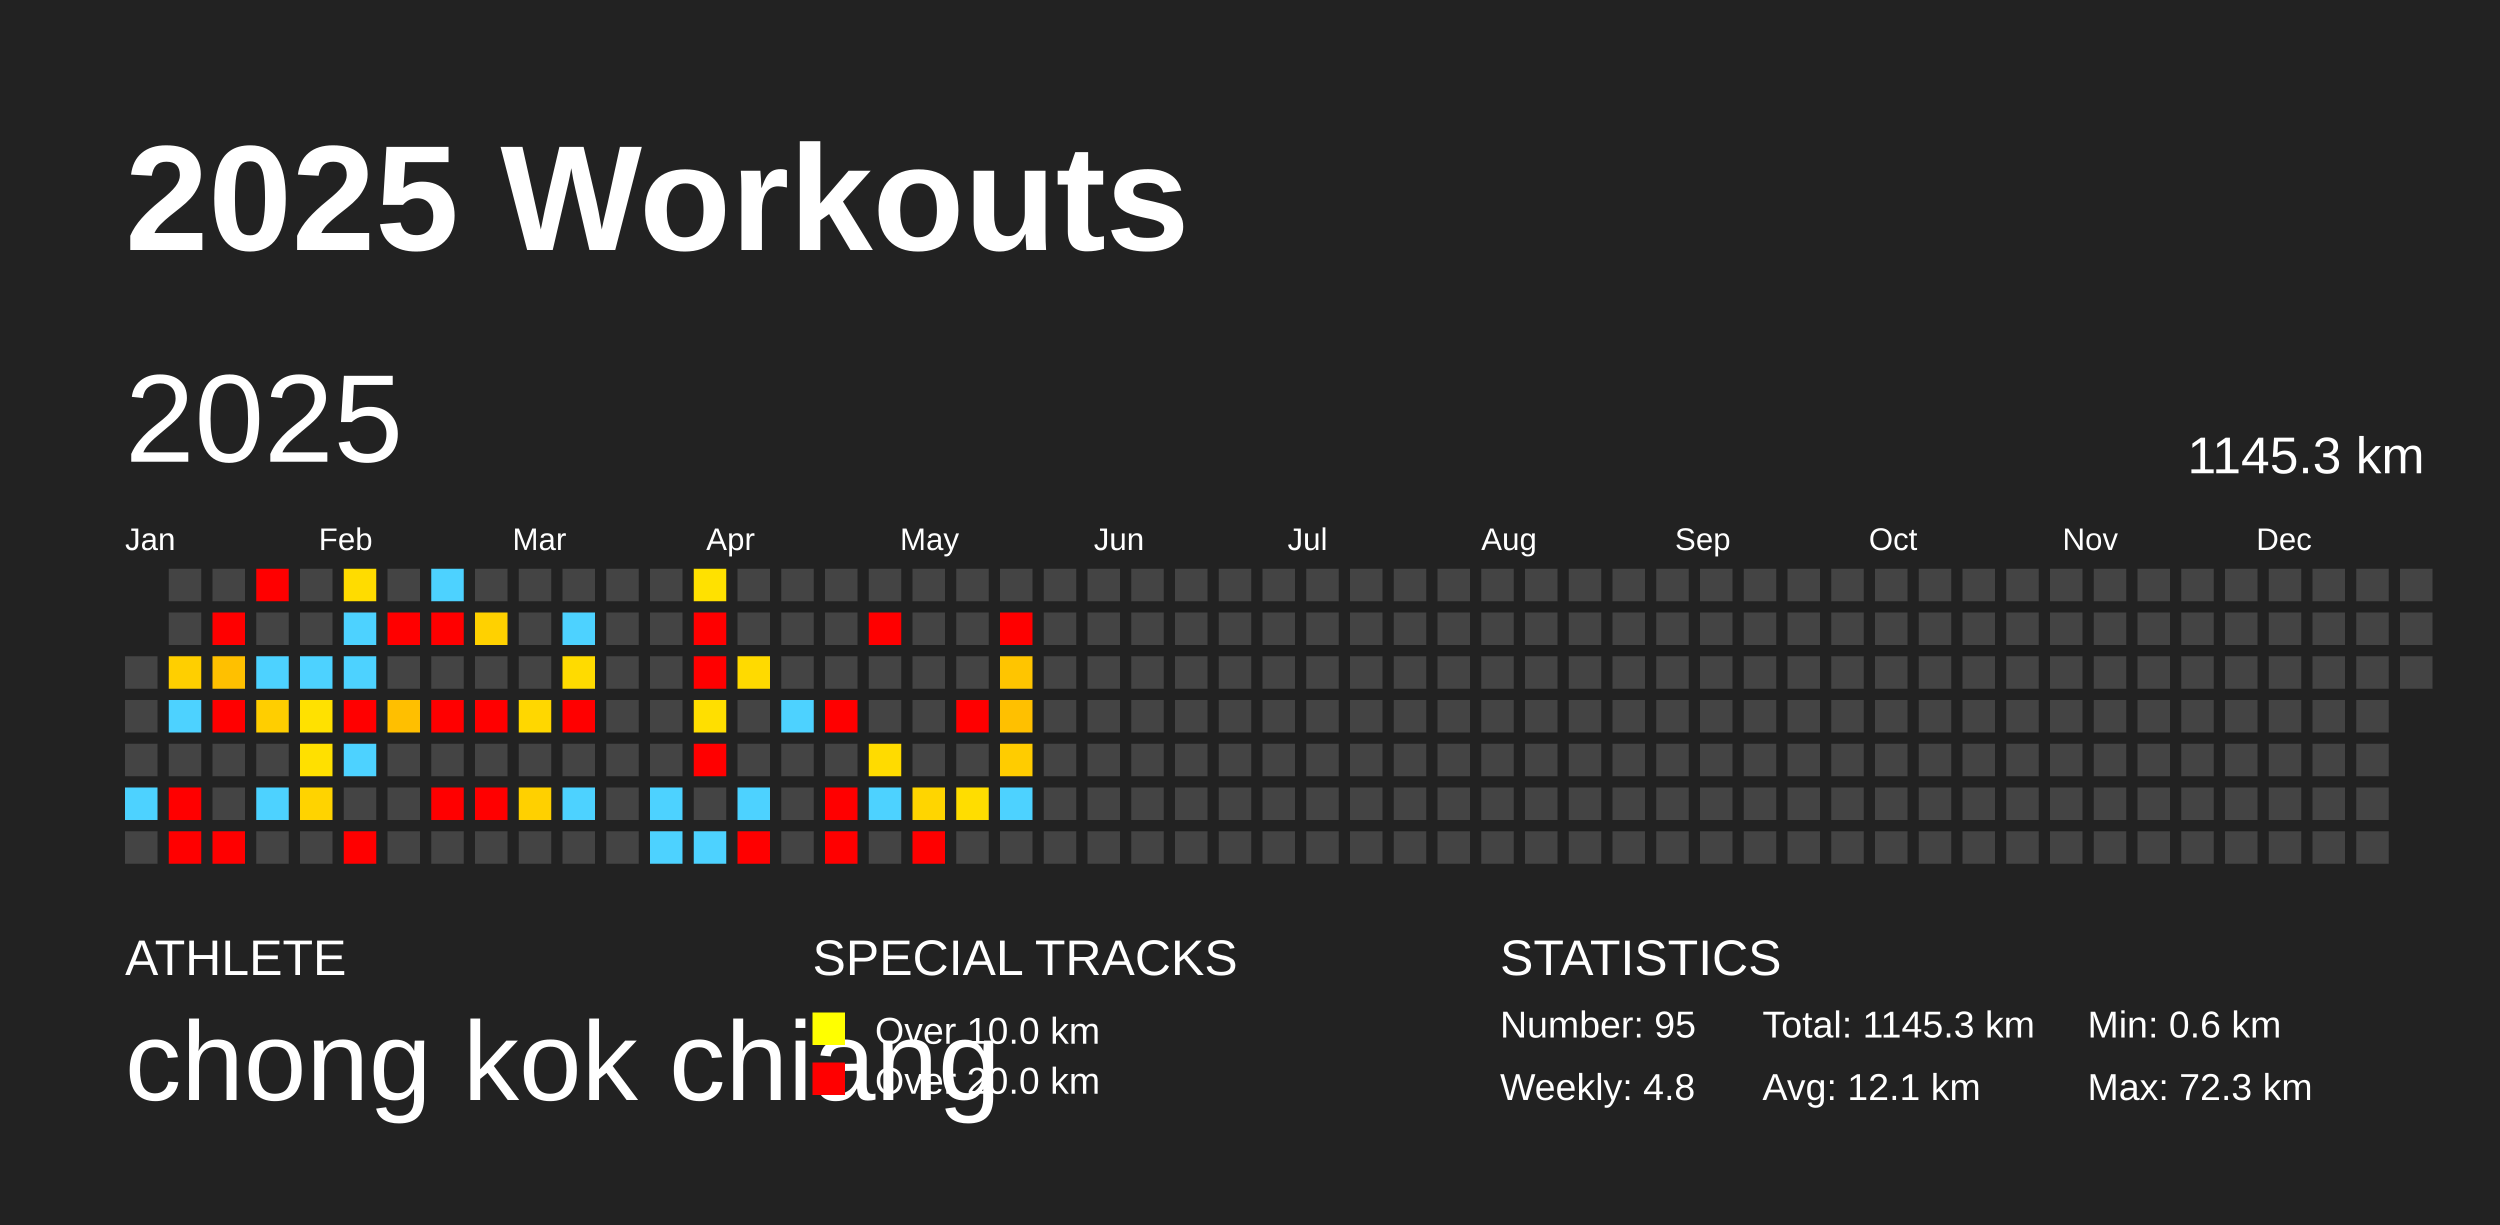
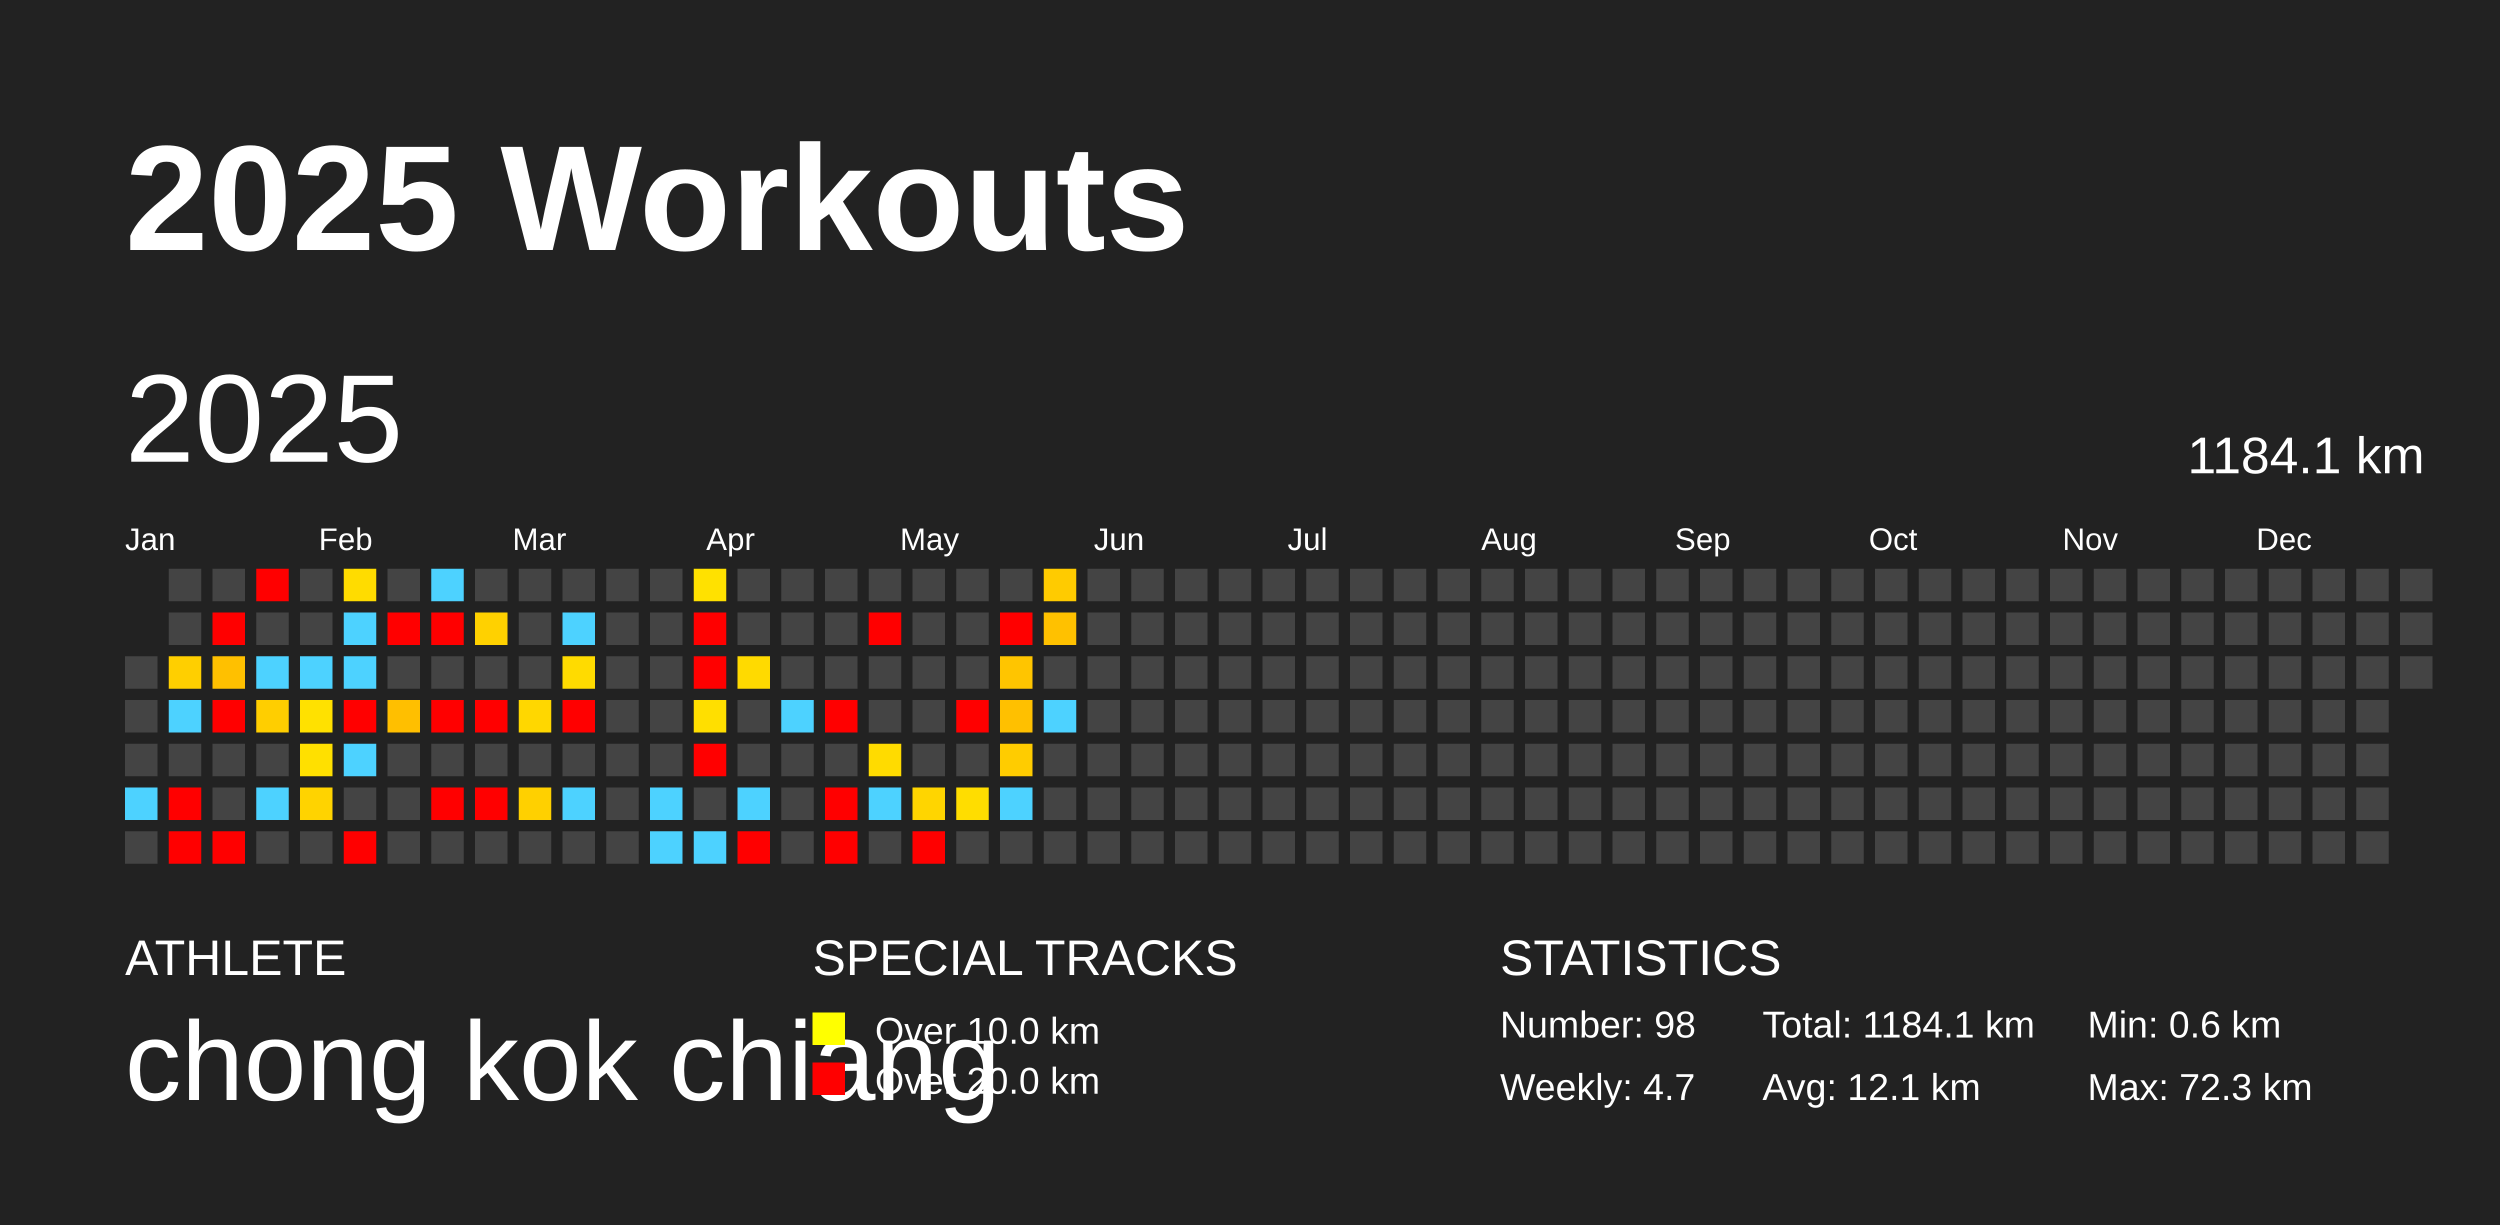
<svg xmlns="http://www.w3.org/2000/svg" baseProfile="full" height="98mm" version="1.1" viewBox="0,0,200,98" width="200mm">
  <defs />
  <rect fill="#222222" height="98" width="200" x="0" y="0" />
  <text fill="#FFFFFF" style="font-size:12px; font-family:Arial; font-weight:bold;" x="10" y="20">2025 Workouts</text>
  <text fill="#FFFFFF" style="font-size:4px; font-family:Arial" x="10" y="78">ATHLETE</text>
  <text fill="#FFFFFF" style="font-size:9px; font-family:Arial" x="10" y="88">chong kok chiang</text>
  <text fill="#FFFFFF" style="font-size:4px; font-family:Arial" x="65" y="78">SPECIAL TRACKS</text>
  <rect fill="yellow" height="2.6" width="2.6" x="65" y="81" />
  <text fill="#FFFFFF" style="font-size:3px; font-family:Arial" x="70" y="83.5">Over 10.0 km</text>
  <rect fill="red" height="2.6" width="2.6" x="65" y="85" />
  <text fill="#FFFFFF" style="font-size:3px; font-family:Arial" x="70" y="87.5">Over 20.0 km</text>
  <text fill="#FFFFFF" style="font-size:4px; font-family:Arial" x="120" y="78">STATISTICS</text>
-   <text fill="#FFFFFF" style="font-size:3px; font-family:Arial" x="120" y="83">Number: 95</text>
-   <text fill="#FFFFFF" style="font-size:3px; font-family:Arial" x="120" y="88">Weekly: 4.8</text>
-   <text fill="#FFFFFF" style="font-size:3px; font-family:Arial" x="141" y="83">Total: 1145.3 km</text>
+   <text fill="#FFFFFF" style="font-size:3px; font-family:Arial" x="120" y="83">Number: 98</text>
+   <text fill="#FFFFFF" style="font-size:3px; font-family:Arial" x="120" y="88">Weekly: 4.7</text>
+   <text fill="#FFFFFF" style="font-size:3px; font-family:Arial" x="141" y="83">Total: 1184.1 km</text>
  <text fill="#FFFFFF" style="font-size:3px; font-family:Arial" x="141" y="88">Avg: 12.1 km</text>
  <text fill="#FFFFFF" style="font-size:3px; font-family:Arial" x="167" y="83">Min: 0.6 km</text>
  <text fill="#FFFFFF" style="font-size:3px; font-family:Arial" x="167" y="88">Max: 72.3 km</text>
  <text dominant-baseline="hanging" fill="#FFFFFF" style="font-size:10.0px; font-family:Arial;" x="10" y="30">2025</text>
-   <text dominant-baseline="hanging" fill="#FFFFFF" style="font-size:4.125px; font-family:Arial;" x="175" y="35">1145.3 km</text>
+   <text dominant-baseline="hanging" fill="#FFFFFF" style="font-size:4.125px; font-family:Arial;" x="175" y="35">1184.1 km</text>
  <text fill="#FFFFFF" style="font-size:2.5px; font-family:Arial" x="10.0" y="44">Jan</text>
  <text fill="#FFFFFF" style="font-size:2.5px; font-family:Arial" x="25.5" y="44">Feb</text>
  <text fill="#FFFFFF" style="font-size:2.5px; font-family:Arial" x="41.0" y="44">Mar</text>
  <text fill="#FFFFFF" style="font-size:2.5px; font-family:Arial" x="56.5" y="44">Apr</text>
  <text fill="#FFFFFF" style="font-size:2.5px; font-family:Arial" x="72.0" y="44">May</text>
  <text fill="#FFFFFF" style="font-size:2.5px; font-family:Arial" x="87.5" y="44">Jun</text>
  <text fill="#FFFFFF" style="font-size:2.5px; font-family:Arial" x="103.0" y="44">Jul</text>
  <text fill="#FFFFFF" style="font-size:2.5px; font-family:Arial" x="118.5" y="44">Aug</text>
  <text fill="#FFFFFF" style="font-size:2.5px; font-family:Arial" x="134.0" y="44">Sep</text>
  <text fill="#FFFFFF" style="font-size:2.5px; font-family:Arial" x="149.5" y="44">Oct</text>
  <text fill="#FFFFFF" style="font-size:2.5px; font-family:Arial" x="165.0" y="44">Nov</text>
  <text fill="#FFFFFF" style="font-size:2.5px; font-family:Arial" x="180.5" y="44">Dec</text>
  <rect fill="#444444" height="2.6" width="2.6" x="10.0" y="52.5" />
  <rect fill="#444444" height="2.6" width="2.6" x="10.0" y="56.0" />
  <rect fill="#444444" height="2.6" width="2.6" x="10.0" y="59.5" />
  <rect fill="#4dd2ff" height="2.6" width="2.6" x="10.0" y="63.0" />
  <rect fill="#444444" height="2.6" width="2.6" x="10.0" y="66.5" />
  <rect fill="#444444" height="2.6" width="2.6" x="13.5" y="45.5" />
  <rect fill="#444444" height="2.6" width="2.6" x="13.5" y="49.0" />
  <rect fill="#ffcf00" height="2.6" width="2.6" x="13.5" y="52.5" />
  <rect fill="#4dd2ff" height="2.6" width="2.6" x="13.5" y="56.0" />
  <rect fill="#444444" height="2.6" width="2.6" x="13.5" y="59.5" />
  <rect fill="red" height="2.6" width="2.6" x="13.5" y="63.0" />
  <rect fill="red" height="2.6" width="2.6" x="13.5" y="66.5" />
  <rect fill="#444444" height="2.6" width="2.6" x="17.0" y="45.5" />
  <rect fill="red" height="2.6" width="2.6" x="17.0" y="49.0" />
  <rect fill="#ffc000" height="2.6" width="2.6" x="17.0" y="52.5" />
  <rect fill="red" height="2.6" width="2.6" x="17.0" y="56.0" />
  <rect fill="#444444" height="2.6" width="2.6" x="17.0" y="59.5" />
  <rect fill="#444444" height="2.6" width="2.6" x="17.0" y="63.0" />
  <rect fill="red" height="2.6" width="2.6" x="17.0" y="66.5" />
  <rect fill="red" height="2.6" width="2.6" x="20.5" y="45.5" />
  <rect fill="#444444" height="2.6" width="2.6" x="20.5" y="49.0" />
  <rect fill="#4dd2ff" height="2.6" width="2.6" x="20.5" y="52.5" />
  <rect fill="#ffce00" height="2.6" width="2.6" x="20.5" y="56.0" />
  <rect fill="#444444" height="2.6" width="2.6" x="20.5" y="59.5" />
  <rect fill="#4dd2ff" height="2.6" width="2.6" x="20.5" y="63.0" />
  <rect fill="#444444" height="2.6" width="2.6" x="20.5" y="66.5" />
  <rect fill="#444444" height="2.6" width="2.6" x="24.0" y="45.5" />
  <rect fill="#444444" height="2.6" width="2.6" x="24.0" y="49.0" />
  <rect fill="#4dd2ff" height="2.6" width="2.6" x="24.0" y="52.5" />
  <rect fill="#ffe100" height="2.6" width="2.6" x="24.0" y="56.0" />
  <rect fill="#ffe000" height="2.6" width="2.6" x="24.0" y="59.5" />
  <rect fill="#ffd300" height="2.6" width="2.6" x="24.0" y="63.0" />
  <rect fill="#444444" height="2.6" width="2.6" x="24.0" y="66.5" />
  <rect fill="#ffdc00" height="2.6" width="2.6" x="27.5" y="45.5" />
  <rect fill="#4dd2ff" height="2.6" width="2.6" x="27.5" y="49.0" />
  <rect fill="#4dd2ff" height="2.6" width="2.6" x="27.5" y="52.5" />
  <rect fill="red" height="2.6" width="2.6" x="27.5" y="56.0" />
  <rect fill="#4dd2ff" height="2.6" width="2.6" x="27.5" y="59.5" />
  <rect fill="#444444" height="2.6" width="2.6" x="27.5" y="63.0" />
  <rect fill="red" height="2.6" width="2.6" x="27.5" y="66.5" />
  <rect fill="#444444" height="2.6" width="2.6" x="31.0" y="45.5" />
  <rect fill="red" height="2.6" width="2.6" x="31.0" y="49.0" />
  <rect fill="#444444" height="2.6" width="2.6" x="31.0" y="52.5" />
  <rect fill="#ffbf00" height="2.6" width="2.6" x="31.0" y="56.0" />
  <rect fill="#444444" height="2.6" width="2.6" x="31.0" y="59.5" />
  <rect fill="#444444" height="2.6" width="2.6" x="31.0" y="63.0" />
  <rect fill="#444444" height="2.6" width="2.6" x="31.0" y="66.5" />
  <rect fill="#4dd2ff" height="2.6" width="2.6" x="34.5" y="45.5" />
  <rect fill="red" height="2.6" width="2.6" x="34.5" y="49.0" />
  <rect fill="#444444" height="2.6" width="2.6" x="34.5" y="52.5" />
  <rect fill="red" height="2.6" width="2.6" x="34.5" y="56.0" />
  <rect fill="#444444" height="2.6" width="2.6" x="34.5" y="59.5" />
  <rect fill="red" height="2.6" width="2.6" x="34.5" y="63.0" />
  <rect fill="#444444" height="2.6" width="2.6" x="34.5" y="66.5" />
  <rect fill="#444444" height="2.6" width="2.6" x="38.0" y="45.5" />
  <rect fill="#ffd100" height="2.6" width="2.6" x="38.0" y="49.0" />
  <rect fill="#444444" height="2.6" width="2.6" x="38.0" y="52.5" />
  <rect fill="red" height="2.6" width="2.6" x="38.0" y="56.0" />
  <rect fill="#444444" height="2.6" width="2.6" x="38.0" y="59.5" />
  <rect fill="red" height="2.6" width="2.6" x="38.0" y="63.0" />
  <rect fill="#444444" height="2.6" width="2.6" x="38.0" y="66.5" />
  <rect fill="#444444" height="2.6" width="2.6" x="41.5" y="45.5" />
  <rect fill="#444444" height="2.6" width="2.6" x="41.5" y="49.0" />
  <rect fill="#444444" height="2.6" width="2.6" x="41.5" y="52.5" />
  <rect fill="#ffd700" height="2.6" width="2.6" x="41.5" y="56.0" />
  <rect fill="#444444" height="2.6" width="2.6" x="41.5" y="59.5" />
  <rect fill="#ffd000" height="2.6" width="2.6" x="41.5" y="63.0" />
  <rect fill="#444444" height="2.6" width="2.6" x="41.5" y="66.5" />
  <rect fill="#444444" height="2.6" width="2.6" x="45.0" y="45.5" />
  <rect fill="#4dd2ff" height="2.6" width="2.6" x="45.0" y="49.0" />
  <rect fill="#ffdb00" height="2.6" width="2.6" x="45.0" y="52.5" />
  <rect fill="red" height="2.6" width="2.6" x="45.0" y="56.0" />
  <rect fill="#444444" height="2.6" width="2.6" x="45.0" y="59.5" />
  <rect fill="#4dd2ff" height="2.6" width="2.6" x="45.0" y="63.0" />
  <rect fill="#444444" height="2.6" width="2.6" x="45.0" y="66.5" />
  <rect fill="#444444" height="2.6" width="2.6" x="48.5" y="45.5" />
  <rect fill="#444444" height="2.6" width="2.6" x="48.5" y="49.0" />
  <rect fill="#444444" height="2.6" width="2.6" x="48.5" y="52.5" />
  <rect fill="#444444" height="2.6" width="2.6" x="48.5" y="56.0" />
  <rect fill="#444444" height="2.6" width="2.6" x="48.5" y="59.5" />
  <rect fill="#444444" height="2.6" width="2.6" x="48.5" y="63.0" />
  <rect fill="#444444" height="2.6" width="2.6" x="48.5" y="66.5" />
  <rect fill="#444444" height="2.6" width="2.6" x="52.0" y="45.5" />
  <rect fill="#444444" height="2.6" width="2.6" x="52.0" y="49.0" />
  <rect fill="#444444" height="2.6" width="2.6" x="52.0" y="52.5" />
  <rect fill="#444444" height="2.6" width="2.6" x="52.0" y="56.0" />
  <rect fill="#444444" height="2.6" width="2.6" x="52.0" y="59.5" />
  <rect fill="#4dd2ff" height="2.6" width="2.6" x="52.0" y="63.0" />
  <rect fill="#4dd2ff" height="2.6" width="2.6" x="52.0" y="66.5" />
  <rect fill="#ffe100" height="2.6" width="2.6" x="55.5" y="45.5" />
  <rect fill="red" height="2.6" width="2.6" x="55.5" y="49.0" />
  <rect fill="red" height="2.6" width="2.6" x="55.5" y="52.5" />
  <rect fill="#ffdf00" height="2.6" width="2.6" x="55.5" y="56.0" />
  <rect fill="red" height="2.6" width="2.6" x="55.5" y="59.5" />
  <rect fill="#444444" height="2.6" width="2.6" x="55.5" y="63.0" />
  <rect fill="#4dd2ff" height="2.6" width="2.6" x="55.5" y="66.5" />
  <rect fill="#444444" height="2.6" width="2.6" x="59.0" y="45.5" />
  <rect fill="#444444" height="2.6" width="2.6" x="59.0" y="49.0" />
  <rect fill="#ffda00" height="2.6" width="2.6" x="59.0" y="52.5" />
  <rect fill="#444444" height="2.6" width="2.6" x="59.0" y="56.0" />
  <rect fill="#444444" height="2.6" width="2.6" x="59.0" y="59.5" />
  <rect fill="#4dd2ff" height="2.6" width="2.6" x="59.0" y="63.0" />
  <rect fill="red" height="2.6" width="2.6" x="59.0" y="66.5" />
  <rect fill="#444444" height="2.6" width="2.6" x="62.5" y="45.5" />
  <rect fill="#444444" height="2.6" width="2.6" x="62.5" y="49.0" />
  <rect fill="#444444" height="2.6" width="2.6" x="62.5" y="52.5" />
  <rect fill="#4dd2ff" height="2.6" width="2.6" x="62.5" y="56.0" />
  <rect fill="#444444" height="2.6" width="2.6" x="62.5" y="59.5" />
  <rect fill="#444444" height="2.6" width="2.6" x="62.5" y="63.0" />
  <rect fill="#444444" height="2.6" width="2.6" x="62.5" y="66.5" />
  <rect fill="#444444" height="2.6" width="2.6" x="66.0" y="45.5" />
  <rect fill="#444444" height="2.6" width="2.6" x="66.0" y="49.0" />
  <rect fill="#444444" height="2.6" width="2.6" x="66.0" y="52.5" />
  <rect fill="red" height="2.6" width="2.6" x="66.0" y="56.0" />
  <rect fill="#444444" height="2.6" width="2.6" x="66.0" y="59.5" />
  <rect fill="red" height="2.6" width="2.6" x="66.0" y="63.0" />
  <rect fill="red" height="2.6" width="2.6" x="66.0" y="66.5" />
  <rect fill="#444444" height="2.6" width="2.6" x="69.5" y="45.5" />
  <rect fill="red" height="2.6" width="2.6" x="69.5" y="49.0" />
  <rect fill="#444444" height="2.6" width="2.6" x="69.5" y="52.5" />
  <rect fill="#444444" height="2.6" width="2.6" x="69.5" y="56.0" />
  <rect fill="#ffdb00" height="2.6" width="2.6" x="69.5" y="59.5" />
  <rect fill="#4dd2ff" height="2.6" width="2.6" x="69.5" y="63.0" />
  <rect fill="#444444" height="2.6" width="2.6" x="69.5" y="66.5" />
  <rect fill="#444444" height="2.6" width="2.6" x="73.0" y="45.5" />
  <rect fill="#444444" height="2.6" width="2.6" x="73.0" y="49.0" />
  <rect fill="#444444" height="2.6" width="2.6" x="73.0" y="52.5" />
  <rect fill="#444444" height="2.6" width="2.6" x="73.0" y="56.0" />
  <rect fill="#444444" height="2.6" width="2.6" x="73.0" y="59.5" />
  <rect fill="#ffd500" height="2.6" width="2.6" x="73.0" y="63.0" />
  <rect fill="red" height="2.6" width="2.6" x="73.0" y="66.5" />
  <rect fill="#444444" height="2.6" width="2.6" x="76.5" y="45.5" />
  <rect fill="#444444" height="2.6" width="2.6" x="76.5" y="49.0" />
  <rect fill="#444444" height="2.6" width="2.6" x="76.5" y="52.5" />
  <rect fill="red" height="2.6" width="2.6" x="76.5" y="56.0" />
  <rect fill="#444444" height="2.6" width="2.6" x="76.5" y="59.5" />
  <rect fill="#ffdd00" height="2.6" width="2.6" x="76.5" y="63.0" />
  <rect fill="#444444" height="2.6" width="2.6" x="76.5" y="66.5" />
  <rect fill="#444444" height="2.6" width="2.6" x="80.0" y="45.5" />
  <rect fill="red" height="2.6" width="2.6" x="80.0" y="49.0" />
  <rect fill="#ffc500" height="2.6" width="2.6" x="80.0" y="52.5" />
  <rect fill="#ffc000" height="2.6" width="2.6" x="80.0" y="56.0" />
  <rect fill="#ffcc00" height="2.6" width="2.6" x="80.0" y="59.5" />
  <rect fill="#4dd2ff" height="2.6" width="2.6" x="80.0" y="63.0" />
  <rect fill="#444444" height="2.6" width="2.6" x="80.0" y="66.5" />
-   <rect fill="#444444" height="2.6" width="2.6" x="83.5" y="45.5" />
-   <rect fill="#444444" height="2.6" width="2.6" x="83.5" y="49.0" />
+   <rect fill="#ffcb00" height="2.6" width="2.6" x="83.5" y="45.5" />
+   <rect fill="#ffc100" height="2.6" width="2.6" x="83.5" y="49.0" />
  <rect fill="#444444" height="2.6" width="2.6" x="83.5" y="52.5" />
-   <rect fill="#444444" height="2.6" width="2.6" x="83.5" y="56.0" />
+   <rect fill="#4dd2ff" height="2.6" width="2.6" x="83.5" y="56.0" />
  <rect fill="#444444" height="2.6" width="2.6" x="83.5" y="59.5" />
  <rect fill="#444444" height="2.6" width="2.6" x="83.5" y="63.0" />
  <rect fill="#444444" height="2.6" width="2.6" x="83.5" y="66.5" />
  <rect fill="#444444" height="2.6" width="2.6" x="87.0" y="45.5" />
  <rect fill="#444444" height="2.6" width="2.6" x="87.0" y="49.0" />
  <rect fill="#444444" height="2.6" width="2.6" x="87.0" y="52.5" />
  <rect fill="#444444" height="2.6" width="2.6" x="87.0" y="56.0" />
  <rect fill="#444444" height="2.6" width="2.6" x="87.0" y="59.5" />
  <rect fill="#444444" height="2.6" width="2.6" x="87.0" y="63.0" />
  <rect fill="#444444" height="2.6" width="2.6" x="87.0" y="66.5" />
  <rect fill="#444444" height="2.6" width="2.6" x="90.5" y="45.5" />
  <rect fill="#444444" height="2.6" width="2.6" x="90.5" y="49.0" />
  <rect fill="#444444" height="2.6" width="2.6" x="90.5" y="52.5" />
  <rect fill="#444444" height="2.6" width="2.6" x="90.5" y="56.0" />
  <rect fill="#444444" height="2.6" width="2.6" x="90.5" y="59.5" />
  <rect fill="#444444" height="2.6" width="2.6" x="90.5" y="63.0" />
  <rect fill="#444444" height="2.6" width="2.6" x="90.5" y="66.5" />
  <rect fill="#444444" height="2.6" width="2.6" x="94.0" y="45.5" />
  <rect fill="#444444" height="2.6" width="2.6" x="94.0" y="49.0" />
  <rect fill="#444444" height="2.6" width="2.6" x="94.0" y="52.5" />
  <rect fill="#444444" height="2.6" width="2.6" x="94.0" y="56.0" />
  <rect fill="#444444" height="2.6" width="2.6" x="94.0" y="59.5" />
  <rect fill="#444444" height="2.6" width="2.6" x="94.0" y="63.0" />
  <rect fill="#444444" height="2.6" width="2.6" x="94.0" y="66.5" />
  <rect fill="#444444" height="2.6" width="2.6" x="97.5" y="45.5" />
  <rect fill="#444444" height="2.6" width="2.6" x="97.5" y="49.0" />
  <rect fill="#444444" height="2.6" width="2.6" x="97.5" y="52.5" />
  <rect fill="#444444" height="2.6" width="2.6" x="97.5" y="56.0" />
  <rect fill="#444444" height="2.6" width="2.6" x="97.5" y="59.5" />
  <rect fill="#444444" height="2.6" width="2.6" x="97.5" y="63.0" />
  <rect fill="#444444" height="2.6" width="2.6" x="97.5" y="66.5" />
  <rect fill="#444444" height="2.6" width="2.6" x="101.0" y="45.5" />
  <rect fill="#444444" height="2.6" width="2.6" x="101.0" y="49.0" />
  <rect fill="#444444" height="2.6" width="2.6" x="101.0" y="52.5" />
  <rect fill="#444444" height="2.6" width="2.6" x="101.0" y="56.0" />
  <rect fill="#444444" height="2.6" width="2.6" x="101.0" y="59.5" />
  <rect fill="#444444" height="2.6" width="2.6" x="101.0" y="63.0" />
  <rect fill="#444444" height="2.6" width="2.6" x="101.0" y="66.5" />
  <rect fill="#444444" height="2.6" width="2.6" x="104.5" y="45.5" />
  <rect fill="#444444" height="2.6" width="2.6" x="104.5" y="49.0" />
  <rect fill="#444444" height="2.6" width="2.6" x="104.5" y="52.5" />
  <rect fill="#444444" height="2.6" width="2.6" x="104.5" y="56.0" />
  <rect fill="#444444" height="2.6" width="2.6" x="104.5" y="59.5" />
  <rect fill="#444444" height="2.6" width="2.6" x="104.5" y="63.0" />
  <rect fill="#444444" height="2.6" width="2.6" x="104.5" y="66.5" />
  <rect fill="#444444" height="2.6" width="2.6" x="108.0" y="45.5" />
  <rect fill="#444444" height="2.6" width="2.6" x="108.0" y="49.0" />
  <rect fill="#444444" height="2.6" width="2.6" x="108.0" y="52.5" />
  <rect fill="#444444" height="2.6" width="2.6" x="108.0" y="56.0" />
  <rect fill="#444444" height="2.6" width="2.6" x="108.0" y="59.5" />
  <rect fill="#444444" height="2.6" width="2.6" x="108.0" y="63.0" />
  <rect fill="#444444" height="2.6" width="2.6" x="108.0" y="66.5" />
  <rect fill="#444444" height="2.6" width="2.6" x="111.5" y="45.5" />
  <rect fill="#444444" height="2.6" width="2.6" x="111.5" y="49.0" />
  <rect fill="#444444" height="2.6" width="2.6" x="111.5" y="52.5" />
  <rect fill="#444444" height="2.6" width="2.6" x="111.5" y="56.0" />
  <rect fill="#444444" height="2.6" width="2.6" x="111.5" y="59.5" />
  <rect fill="#444444" height="2.6" width="2.6" x="111.5" y="63.0" />
  <rect fill="#444444" height="2.6" width="2.6" x="111.5" y="66.5" />
  <rect fill="#444444" height="2.6" width="2.6" x="115.0" y="45.5" />
  <rect fill="#444444" height="2.6" width="2.6" x="115.0" y="49.0" />
  <rect fill="#444444" height="2.6" width="2.6" x="115.0" y="52.5" />
  <rect fill="#444444" height="2.6" width="2.6" x="115.0" y="56.0" />
  <rect fill="#444444" height="2.6" width="2.6" x="115.0" y="59.5" />
  <rect fill="#444444" height="2.6" width="2.6" x="115.0" y="63.0" />
  <rect fill="#444444" height="2.6" width="2.6" x="115.0" y="66.5" />
  <rect fill="#444444" height="2.6" width="2.6" x="118.5" y="45.5" />
  <rect fill="#444444" height="2.6" width="2.6" x="118.5" y="49.0" />
  <rect fill="#444444" height="2.6" width="2.6" x="118.5" y="52.5" />
  <rect fill="#444444" height="2.6" width="2.6" x="118.5" y="56.0" />
  <rect fill="#444444" height="2.6" width="2.6" x="118.5" y="59.5" />
  <rect fill="#444444" height="2.6" width="2.6" x="118.5" y="63.0" />
  <rect fill="#444444" height="2.6" width="2.6" x="118.5" y="66.5" />
  <rect fill="#444444" height="2.6" width="2.6" x="122.0" y="45.5" />
  <rect fill="#444444" height="2.6" width="2.6" x="122.0" y="49.0" />
  <rect fill="#444444" height="2.6" width="2.6" x="122.0" y="52.5" />
  <rect fill="#444444" height="2.6" width="2.6" x="122.0" y="56.0" />
  <rect fill="#444444" height="2.6" width="2.6" x="122.0" y="59.5" />
  <rect fill="#444444" height="2.6" width="2.6" x="122.0" y="63.0" />
  <rect fill="#444444" height="2.6" width="2.6" x="122.0" y="66.5" />
  <rect fill="#444444" height="2.6" width="2.6" x="125.5" y="45.5" />
  <rect fill="#444444" height="2.6" width="2.6" x="125.5" y="49.0" />
  <rect fill="#444444" height="2.6" width="2.6" x="125.5" y="52.5" />
  <rect fill="#444444" height="2.6" width="2.6" x="125.5" y="56.0" />
  <rect fill="#444444" height="2.6" width="2.6" x="125.5" y="59.5" />
  <rect fill="#444444" height="2.6" width="2.6" x="125.5" y="63.0" />
  <rect fill="#444444" height="2.6" width="2.6" x="125.5" y="66.5" />
  <rect fill="#444444" height="2.6" width="2.6" x="129.0" y="45.5" />
  <rect fill="#444444" height="2.6" width="2.6" x="129.0" y="49.0" />
  <rect fill="#444444" height="2.6" width="2.6" x="129.0" y="52.5" />
  <rect fill="#444444" height="2.6" width="2.6" x="129.0" y="56.0" />
  <rect fill="#444444" height="2.6" width="2.6" x="129.0" y="59.5" />
  <rect fill="#444444" height="2.6" width="2.6" x="129.0" y="63.0" />
  <rect fill="#444444" height="2.6" width="2.6" x="129.0" y="66.5" />
  <rect fill="#444444" height="2.6" width="2.6" x="132.5" y="45.5" />
  <rect fill="#444444" height="2.6" width="2.6" x="132.5" y="49.0" />
  <rect fill="#444444" height="2.6" width="2.6" x="132.5" y="52.5" />
  <rect fill="#444444" height="2.6" width="2.6" x="132.5" y="56.0" />
  <rect fill="#444444" height="2.6" width="2.6" x="132.5" y="59.5" />
  <rect fill="#444444" height="2.6" width="2.6" x="132.5" y="63.0" />
  <rect fill="#444444" height="2.6" width="2.6" x="132.5" y="66.5" />
  <rect fill="#444444" height="2.6" width="2.6" x="136.0" y="45.5" />
  <rect fill="#444444" height="2.6" width="2.6" x="136.0" y="49.0" />
  <rect fill="#444444" height="2.6" width="2.6" x="136.0" y="52.5" />
  <rect fill="#444444" height="2.6" width="2.6" x="136.0" y="56.0" />
  <rect fill="#444444" height="2.6" width="2.6" x="136.0" y="59.5" />
  <rect fill="#444444" height="2.6" width="2.6" x="136.0" y="63.0" />
  <rect fill="#444444" height="2.6" width="2.6" x="136.0" y="66.5" />
  <rect fill="#444444" height="2.6" width="2.6" x="139.5" y="45.5" />
  <rect fill="#444444" height="2.6" width="2.6" x="139.5" y="49.0" />
  <rect fill="#444444" height="2.6" width="2.6" x="139.5" y="52.5" />
  <rect fill="#444444" height="2.6" width="2.6" x="139.5" y="56.0" />
  <rect fill="#444444" height="2.6" width="2.6" x="139.5" y="59.5" />
  <rect fill="#444444" height="2.6" width="2.6" x="139.5" y="63.0" />
  <rect fill="#444444" height="2.6" width="2.6" x="139.5" y="66.5" />
  <rect fill="#444444" height="2.6" width="2.6" x="143.0" y="45.5" />
  <rect fill="#444444" height="2.6" width="2.6" x="143.0" y="49.0" />
  <rect fill="#444444" height="2.6" width="2.6" x="143.0" y="52.5" />
  <rect fill="#444444" height="2.6" width="2.6" x="143.0" y="56.0" />
  <rect fill="#444444" height="2.6" width="2.6" x="143.0" y="59.5" />
  <rect fill="#444444" height="2.6" width="2.6" x="143.0" y="63.0" />
  <rect fill="#444444" height="2.6" width="2.6" x="143.0" y="66.5" />
  <rect fill="#444444" height="2.6" width="2.6" x="146.5" y="45.5" />
  <rect fill="#444444" height="2.6" width="2.6" x="146.5" y="49.0" />
  <rect fill="#444444" height="2.6" width="2.6" x="146.5" y="52.5" />
  <rect fill="#444444" height="2.6" width="2.6" x="146.5" y="56.0" />
  <rect fill="#444444" height="2.6" width="2.6" x="146.5" y="59.5" />
  <rect fill="#444444" height="2.6" width="2.6" x="146.5" y="63.0" />
  <rect fill="#444444" height="2.6" width="2.6" x="146.5" y="66.5" />
  <rect fill="#444444" height="2.6" width="2.6" x="150.0" y="45.5" />
  <rect fill="#444444" height="2.6" width="2.6" x="150.0" y="49.0" />
  <rect fill="#444444" height="2.6" width="2.6" x="150.0" y="52.5" />
  <rect fill="#444444" height="2.6" width="2.6" x="150.0" y="56.0" />
  <rect fill="#444444" height="2.6" width="2.6" x="150.0" y="59.5" />
  <rect fill="#444444" height="2.6" width="2.6" x="150.0" y="63.0" />
  <rect fill="#444444" height="2.6" width="2.6" x="150.0" y="66.5" />
  <rect fill="#444444" height="2.6" width="2.6" x="153.5" y="45.5" />
  <rect fill="#444444" height="2.6" width="2.6" x="153.5" y="49.0" />
  <rect fill="#444444" height="2.6" width="2.6" x="153.5" y="52.5" />
  <rect fill="#444444" height="2.6" width="2.6" x="153.5" y="56.0" />
  <rect fill="#444444" height="2.6" width="2.6" x="153.5" y="59.5" />
  <rect fill="#444444" height="2.6" width="2.6" x="153.5" y="63.0" />
  <rect fill="#444444" height="2.6" width="2.6" x="153.5" y="66.5" />
  <rect fill="#444444" height="2.6" width="2.6" x="157.0" y="45.5" />
  <rect fill="#444444" height="2.6" width="2.6" x="157.0" y="49.0" />
  <rect fill="#444444" height="2.6" width="2.6" x="157.0" y="52.5" />
  <rect fill="#444444" height="2.6" width="2.6" x="157.0" y="56.0" />
  <rect fill="#444444" height="2.6" width="2.6" x="157.0" y="59.5" />
  <rect fill="#444444" height="2.6" width="2.6" x="157.0" y="63.0" />
  <rect fill="#444444" height="2.6" width="2.6" x="157.0" y="66.5" />
  <rect fill="#444444" height="2.6" width="2.6" x="160.5" y="45.5" />
  <rect fill="#444444" height="2.6" width="2.6" x="160.5" y="49.0" />
  <rect fill="#444444" height="2.6" width="2.6" x="160.5" y="52.5" />
  <rect fill="#444444" height="2.6" width="2.6" x="160.5" y="56.0" />
  <rect fill="#444444" height="2.6" width="2.6" x="160.5" y="59.5" />
  <rect fill="#444444" height="2.6" width="2.6" x="160.5" y="63.0" />
  <rect fill="#444444" height="2.6" width="2.6" x="160.5" y="66.5" />
  <rect fill="#444444" height="2.6" width="2.6" x="164.0" y="45.5" />
  <rect fill="#444444" height="2.6" width="2.6" x="164.0" y="49.0" />
  <rect fill="#444444" height="2.6" width="2.6" x="164.0" y="52.5" />
  <rect fill="#444444" height="2.6" width="2.6" x="164.0" y="56.0" />
  <rect fill="#444444" height="2.6" width="2.6" x="164.0" y="59.5" />
  <rect fill="#444444" height="2.6" width="2.6" x="164.0" y="63.0" />
  <rect fill="#444444" height="2.6" width="2.6" x="164.0" y="66.5" />
  <rect fill="#444444" height="2.6" width="2.6" x="167.5" y="45.5" />
  <rect fill="#444444" height="2.6" width="2.6" x="167.5" y="49.0" />
  <rect fill="#444444" height="2.6" width="2.6" x="167.5" y="52.5" />
  <rect fill="#444444" height="2.6" width="2.6" x="167.5" y="56.0" />
  <rect fill="#444444" height="2.6" width="2.6" x="167.5" y="59.5" />
  <rect fill="#444444" height="2.6" width="2.6" x="167.5" y="63.0" />
  <rect fill="#444444" height="2.6" width="2.6" x="167.5" y="66.5" />
  <rect fill="#444444" height="2.6" width="2.6" x="171.0" y="45.5" />
  <rect fill="#444444" height="2.6" width="2.6" x="171.0" y="49.0" />
  <rect fill="#444444" height="2.6" width="2.6" x="171.0" y="52.5" />
  <rect fill="#444444" height="2.6" width="2.6" x="171.0" y="56.0" />
  <rect fill="#444444" height="2.6" width="2.6" x="171.0" y="59.5" />
  <rect fill="#444444" height="2.6" width="2.6" x="171.0" y="63.0" />
  <rect fill="#444444" height="2.6" width="2.6" x="171.0" y="66.5" />
  <rect fill="#444444" height="2.6" width="2.6" x="174.5" y="45.5" />
  <rect fill="#444444" height="2.6" width="2.6" x="174.5" y="49.0" />
  <rect fill="#444444" height="2.6" width="2.6" x="174.5" y="52.5" />
  <rect fill="#444444" height="2.6" width="2.6" x="174.5" y="56.0" />
  <rect fill="#444444" height="2.6" width="2.6" x="174.5" y="59.5" />
  <rect fill="#444444" height="2.6" width="2.6" x="174.5" y="63.0" />
  <rect fill="#444444" height="2.6" width="2.6" x="174.5" y="66.5" />
  <rect fill="#444444" height="2.6" width="2.6" x="178.0" y="45.5" />
  <rect fill="#444444" height="2.6" width="2.6" x="178.0" y="49.0" />
  <rect fill="#444444" height="2.6" width="2.6" x="178.0" y="52.5" />
  <rect fill="#444444" height="2.6" width="2.6" x="178.0" y="56.0" />
  <rect fill="#444444" height="2.6" width="2.6" x="178.0" y="59.5" />
  <rect fill="#444444" height="2.6" width="2.6" x="178.0" y="63.0" />
  <rect fill="#444444" height="2.6" width="2.6" x="178.0" y="66.5" />
  <rect fill="#444444" height="2.6" width="2.6" x="181.5" y="45.5" />
  <rect fill="#444444" height="2.6" width="2.6" x="181.5" y="49.0" />
  <rect fill="#444444" height="2.6" width="2.6" x="181.5" y="52.5" />
  <rect fill="#444444" height="2.6" width="2.6" x="181.5" y="56.0" />
  <rect fill="#444444" height="2.6" width="2.6" x="181.5" y="59.5" />
  <rect fill="#444444" height="2.6" width="2.6" x="181.5" y="63.0" />
  <rect fill="#444444" height="2.6" width="2.6" x="181.5" y="66.5" />
  <rect fill="#444444" height="2.6" width="2.6" x="185.0" y="45.5" />
  <rect fill="#444444" height="2.6" width="2.6" x="185.0" y="49.0" />
  <rect fill="#444444" height="2.6" width="2.6" x="185.0" y="52.5" />
  <rect fill="#444444" height="2.6" width="2.6" x="185.0" y="56.0" />
  <rect fill="#444444" height="2.6" width="2.6" x="185.0" y="59.5" />
  <rect fill="#444444" height="2.6" width="2.6" x="185.0" y="63.0" />
  <rect fill="#444444" height="2.6" width="2.6" x="185.0" y="66.5" />
  <rect fill="#444444" height="2.6" width="2.6" x="188.5" y="45.5" />
  <rect fill="#444444" height="2.6" width="2.6" x="188.5" y="49.0" />
  <rect fill="#444444" height="2.6" width="2.6" x="188.5" y="52.5" />
  <rect fill="#444444" height="2.6" width="2.6" x="188.5" y="56.0" />
  <rect fill="#444444" height="2.6" width="2.6" x="188.5" y="59.5" />
  <rect fill="#444444" height="2.6" width="2.6" x="188.5" y="63.0" />
  <rect fill="#444444" height="2.6" width="2.6" x="188.5" y="66.5" />
  <rect fill="#444444" height="2.6" width="2.6" x="192.0" y="45.5" />
  <rect fill="#444444" height="2.6" width="2.6" x="192.0" y="49.0" />
  <rect fill="#444444" height="2.6" width="2.6" x="192.0" y="52.5" />
</svg>
